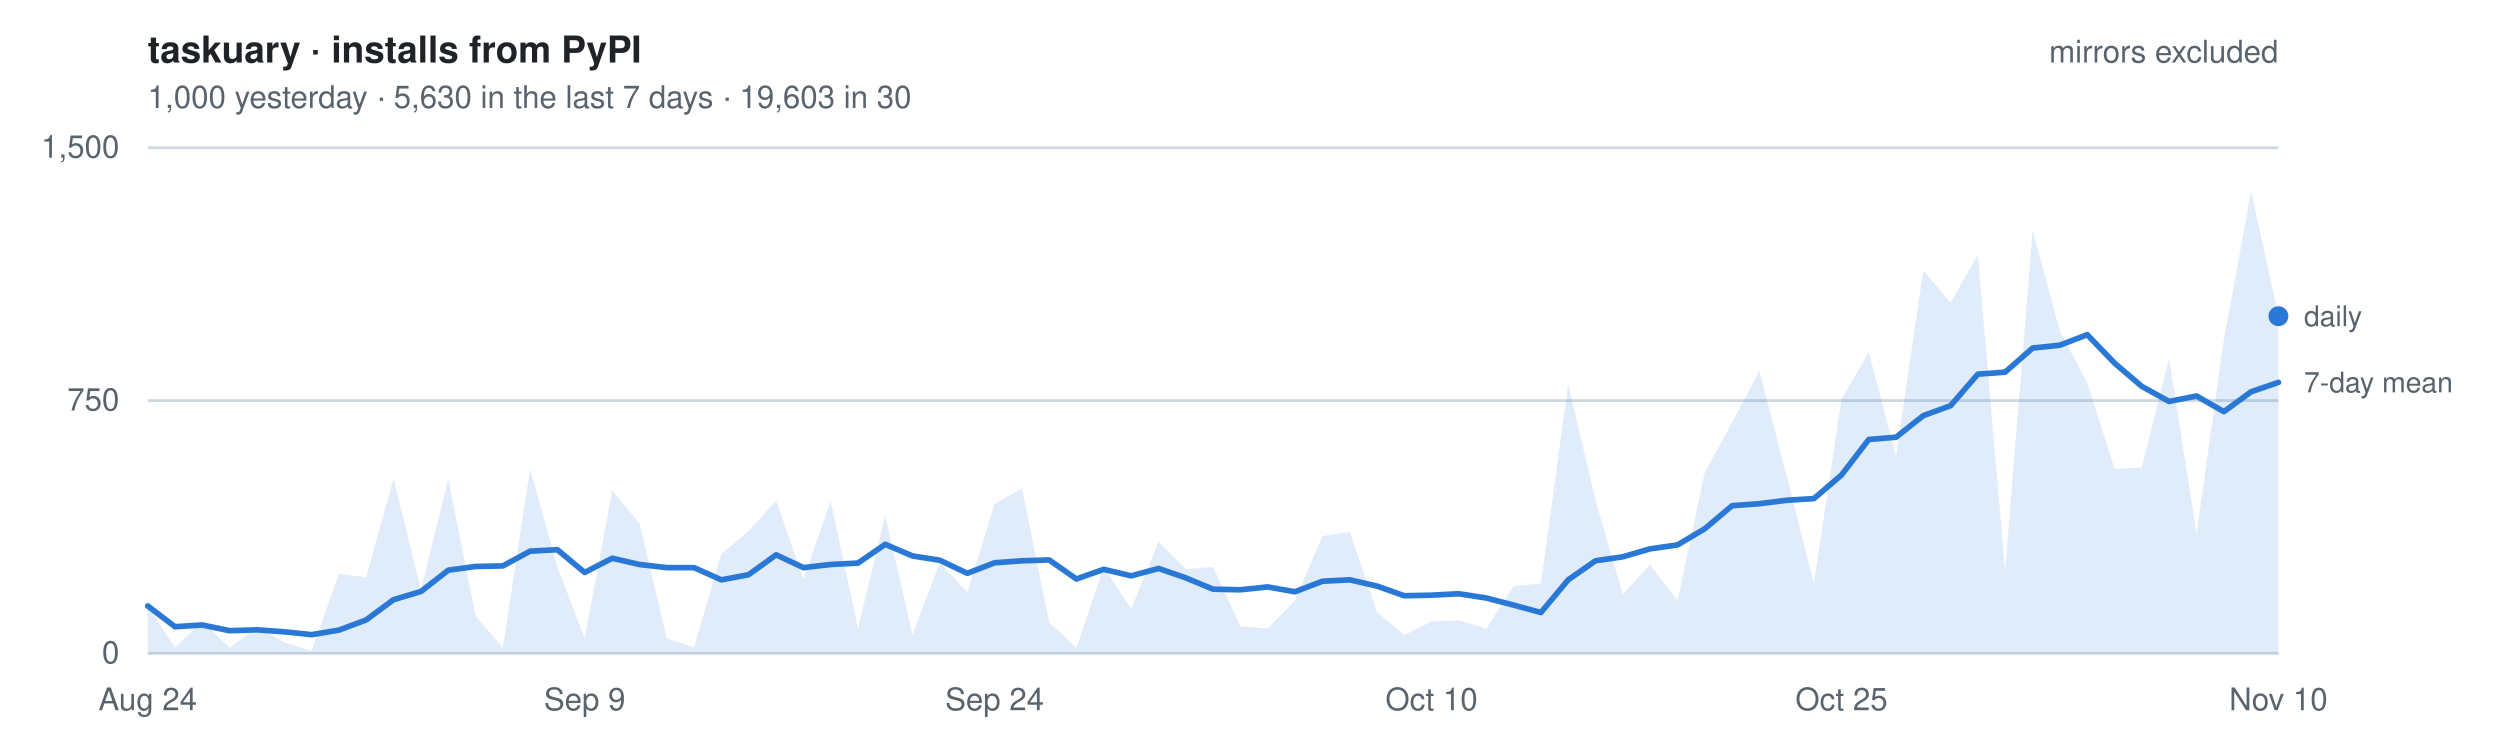
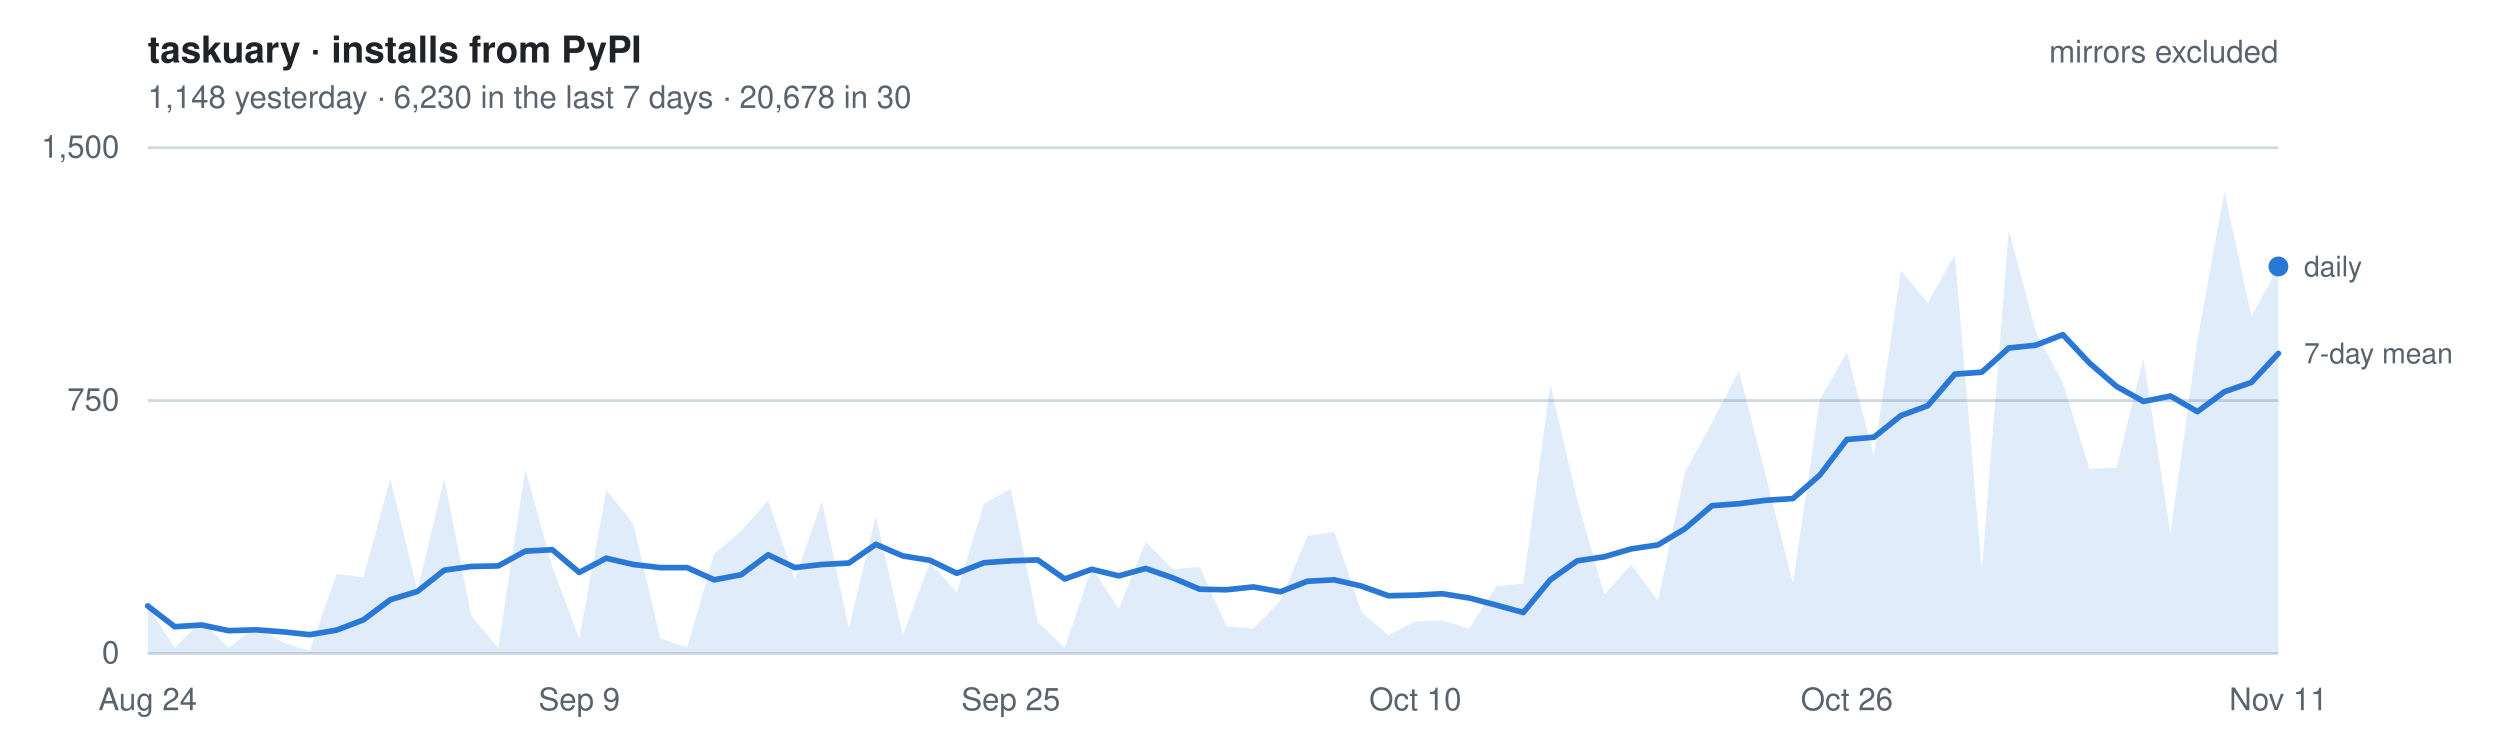
- <svg xmlns="http://www.w3.org/2000/svg" width="880" height="260" viewBox="0 0 880 260" font-family="-apple-system, BlinkMacSystemFont, Segoe UI, Helvetica, Arial, sans-serif" role="img" aria-label="Daily installs of taskuary from PyPI, mirrors excluded. 1,000 yesterday   ·   5,630 in the last 7 days   ·   19,603 in 30">
+ <svg xmlns="http://www.w3.org/2000/svg" width="880" height="260" viewBox="0 0 880 260" font-family="-apple-system, BlinkMacSystemFont, Segoe UI, Helvetica, Arial, sans-serif" role="img" aria-label="Daily installs of taskuary from PyPI, mirrors excluded. 1,148 yesterday   ·   6,230 in the last 7 days   ·   20,678 in 30">
  <style>
    text { font-size: 11px; }
    .title { font-size: 13px; font-weight: 600; fill: #1f2328; }
    .dim   { fill: #59636e; }
    .key   { fill: #59636e; font-size: 10px; }
    .grid  { stroke: #d1d9e0; stroke-width: 1; }
    .line  { fill: none; stroke: #2a78d6; stroke-width: 2; stroke-linejoin: round; stroke-linecap: round; }
    .area  { fill: #2a78d6; fill-opacity: .14; stroke: none; }
    .dot   { fill: #2a78d6; }
    @media (prefers-color-scheme: dark) {
      .title { fill: #e6edf3; } .dim, .key { fill: #9198a1; } .grid { stroke: #2f3742; }
      .line, .dot { stroke: #3987e5; fill: #3987e5; } .line { fill: none; }
      .area { fill: #3987e5; fill-opacity: .18; }
    }
  </style>
  <text x="52" y="22" class="title">taskuary · installs from PyPI</text>
-   <text x="52" y="38" class="dim">1,000 yesterday   ·   5,630 in the last 7 days   ·   19,603 in 30</text>
+   <text x="52" y="38" class="dim">1,148 yesterday   ·   6,230 in the last 7 days   ·   20,678 in 30</text>
  <line x1="52" y1="230.0" x2="802" y2="230.0" class="grid" />
  <text x="42" y="233.5" class="dim" text-anchor="end">0</text>
  <line x1="52" y1="141.0" x2="802" y2="141.0" class="grid" />
  <text x="42" y="144.5" class="dim" text-anchor="end">750</text>
  <line x1="52" y1="52.0" x2="802" y2="52.0" class="grid" />
  <text x="42" y="55.5" class="dim" text-anchor="end">1,500</text>
-   <path d="M52.0,230 L52.0,213.3 L61.6,228.0 L71.2,218.6 L80.8,228.0 L90.5,220.7 L100.1,226.1 L109.7,229.1 L119.3,202.0 L128.9,203.2 L138.5,168.5 L148.2,207.7 L157.8,168.5 L167.4,216.8 L177.0,228.0 L186.6,165.1 L196.2,199.5 L205.8,224.8 L215.5,172.6 L225.1,184.2 L234.7,224.7 L244.3,227.9 L253.9,195.0 L263.5,186.9 L273.2,176.2 L282.8,203.9 L292.4,176.4 L302.0,221.2 L311.6,181.5 L321.2,223.5 L330.8,198.0 L340.5,208.5 L350.1,177.4 L359.7,171.9 L369.3,219.0 L378.9,228.1 L388.5,199.6 L398.2,214.3 L407.8,190.7 L417.4,200.3 L427.0,199.6 L436.6,220.4 L446.2,221.3 L455.8,211.4 L465.5,188.7 L475.1,187.2 L484.7,215.4 L494.3,223.6 L503.9,218.7 L513.5,218.4 L523.2,221.3 L532.8,206.3 L542.4,205.4 L552.0,135.3 L561.6,176.1 L571.2,209.2 L580.8,198.8 L590.5,211.4 L600.1,166.2 L609.7,148.7 L619.3,130.6 L628.9,167.6 L638.5,205.4 L648.2,140.5 L657.8,124.0 L667.4,160.5 L677.0,95.2 L686.6,106.6 L696.2,89.6 L705.8,200.8 L715.5,81.0 L725.1,116.7 L734.7,134.7 L744.3,165.0 L753.9,164.6 L763.5,126.2 L773.2,187.8 L782.8,119.6 L792.4,67.4 L802.0,111.3 L802.0,230 Z" class="area" />
-   <polyline points="52.0,213.3 61.6,220.6 71.2,220.0 80.8,222.0 90.5,221.7 100.1,222.4 109.7,223.4 119.3,221.8 128.9,218.2 138.5,211.1 148.2,208.2 157.8,200.7 167.4,199.4 177.0,199.2 186.6,194.0 196.2,193.5 205.8,201.5 215.5,196.5 225.1,198.7 234.7,199.8 244.3,199.8 253.9,204.1 263.5,202.3 273.2,195.3 282.8,199.8 292.4,198.7 302.0,198.2 311.6,191.6 321.2,195.7 330.8,197.2 340.5,201.8 350.1,198.1 359.7,197.4 369.3,197.1 378.9,203.8 388.5,200.4 398.2,202.7 407.8,200.1 417.4,203.4 427.0,207.4 436.6,207.6 446.2,206.6 455.8,208.3 465.5,204.6 475.1,204.1 484.7,206.3 494.3,209.7 503.9,209.5 513.5,209.0 523.2,210.5 532.8,213.0 542.4,215.6 552.0,204.1 561.6,197.4 571.2,196.0 580.8,193.2 590.5,191.8 600.1,186.1 609.7,178.0 619.3,177.3 628.9,176.1 638.5,175.5 648.2,167.2 657.8,154.7 667.4,153.9 677.0,146.3 686.6,142.8 696.2,131.7 705.8,131.0 715.5,122.5 725.1,121.5 734.7,117.8 744.3,127.8 753.9,136.0 763.5,141.3 773.2,139.4 782.8,144.9 792.4,137.9 802.0,134.6" class="line" />
-   <circle cx="802.0" cy="111.3" r="3.5" class="dot" />
-   <text x="811.0" y="114.8" class="key">daily</text>
-   <text x="811.0" y="138.1" class="key">7-day mean</text>
+   <path d="M52.0,230 L52.0,213.3 L61.5,228.0 L71.0,218.6 L80.5,228.0 L90.0,220.7 L99.5,226.1 L109.0,229.1 L118.5,202.0 L127.9,203.2 L137.4,168.5 L146.9,207.7 L156.4,168.5 L165.9,216.8 L175.4,228.0 L184.9,165.1 L194.4,199.5 L203.9,224.8 L213.4,172.6 L222.9,184.2 L232.4,224.7 L241.9,227.9 L251.4,195.0 L260.9,186.9 L270.4,176.2 L279.8,203.9 L289.3,176.4 L298.8,221.2 L308.3,181.5 L317.8,223.5 L327.3,198.0 L336.8,208.5 L346.3,177.4 L355.8,171.9 L365.3,219.0 L374.8,228.1 L384.3,199.6 L393.8,214.3 L403.3,190.7 L412.8,200.3 L422.3,199.6 L431.7,220.4 L441.2,221.3 L450.7,211.4 L460.2,188.7 L469.7,187.2 L479.2,215.4 L488.7,223.6 L498.2,218.7 L507.7,218.4 L517.2,221.3 L526.7,206.3 L536.2,205.4 L545.7,135.3 L555.2,176.1 L564.7,209.2 L574.2,198.8 L583.6,211.4 L593.1,166.2 L602.6,148.7 L612.1,130.6 L621.6,167.6 L631.1,205.4 L640.6,140.5 L650.1,124.0 L659.6,160.5 L669.1,95.2 L678.6,106.6 L688.1,89.6 L697.6,200.8 L707.1,81.0 L716.6,116.7 L726.1,134.7 L735.5,165.0 L745.0,164.6 L754.5,126.2 L764.0,187.8 L773.5,119.6 L783.0,67.4 L792.5,111.3 L802.0,93.8 L802.0,230 Z" class="area" />
+   <polyline points="52.0,213.3 61.5,220.6 71.0,220.0 80.5,222.0 90.0,221.7 99.5,222.4 109.0,223.4 118.5,221.8 127.9,218.2 137.4,211.1 146.9,208.2 156.4,200.7 165.9,199.4 175.4,199.2 184.9,194.0 194.4,193.5 203.9,201.5 213.4,196.5 222.9,198.7 232.4,199.8 241.9,199.8 251.4,204.1 260.9,202.3 270.4,195.3 279.8,199.8 289.3,198.7 298.8,198.2 308.3,191.6 317.8,195.7 327.3,197.2 336.8,201.8 346.3,198.1 355.8,197.4 365.3,197.1 374.8,203.8 384.3,200.4 393.8,202.7 403.3,200.1 412.8,203.4 422.3,207.4 431.7,207.6 441.2,206.6 450.7,208.3 460.2,204.6 469.7,204.1 479.2,206.3 488.7,209.7 498.2,209.5 507.7,209.0 517.2,210.5 526.7,213.0 536.2,215.6 545.7,204.1 555.2,197.4 564.7,196.0 574.2,193.2 583.6,191.8 593.1,186.1 602.6,178.0 612.1,177.3 621.6,176.1 631.1,175.5 640.6,167.2 650.1,154.7 659.6,153.9 669.1,146.3 678.6,142.8 688.1,131.7 697.6,131.0 707.1,122.5 716.6,121.5 726.1,117.8 735.5,127.8 745.0,136.0 754.5,141.3 764.0,139.4 773.5,144.9 783.0,137.9 792.5,134.6 802.0,124.4" class="line" />
+   <circle cx="802.0" cy="93.8" r="3.5" class="dot" />
+   <text x="811.0" y="97.3" class="key">daily</text>
+   <text x="811.0" y="127.9" class="key">7-day mean</text>
  <text x="52.0" y="250" class="dim" text-anchor="middle">Aug 24</text>
-   <text x="205.8" y="250" class="dim" text-anchor="middle">Sep 9</text>
-   <text x="350.1" y="250" class="dim" text-anchor="middle">Sep 24</text>
-   <text x="503.9" y="250" class="dim" text-anchor="middle">Oct 10</text>
-   <text x="648.2" y="250" class="dim" text-anchor="middle">Oct 25</text>
-   <text x="802.0" y="250" class="dim" text-anchor="middle">Nov 10</text>
+   <text x="203.9" y="250" class="dim" text-anchor="middle">Sep 9</text>
+   <text x="355.8" y="250" class="dim" text-anchor="middle">Sep 25</text>
+   <text x="498.2" y="250" class="dim" text-anchor="middle">Oct 10</text>
+   <text x="650.1" y="250" class="dim" text-anchor="middle">Oct 26</text>
+   <text x="802.0" y="250" class="dim" text-anchor="middle">Nov 11</text>
  <text x="802" y="22" class="dim" text-anchor="end">mirrors excluded</text>
</svg>
